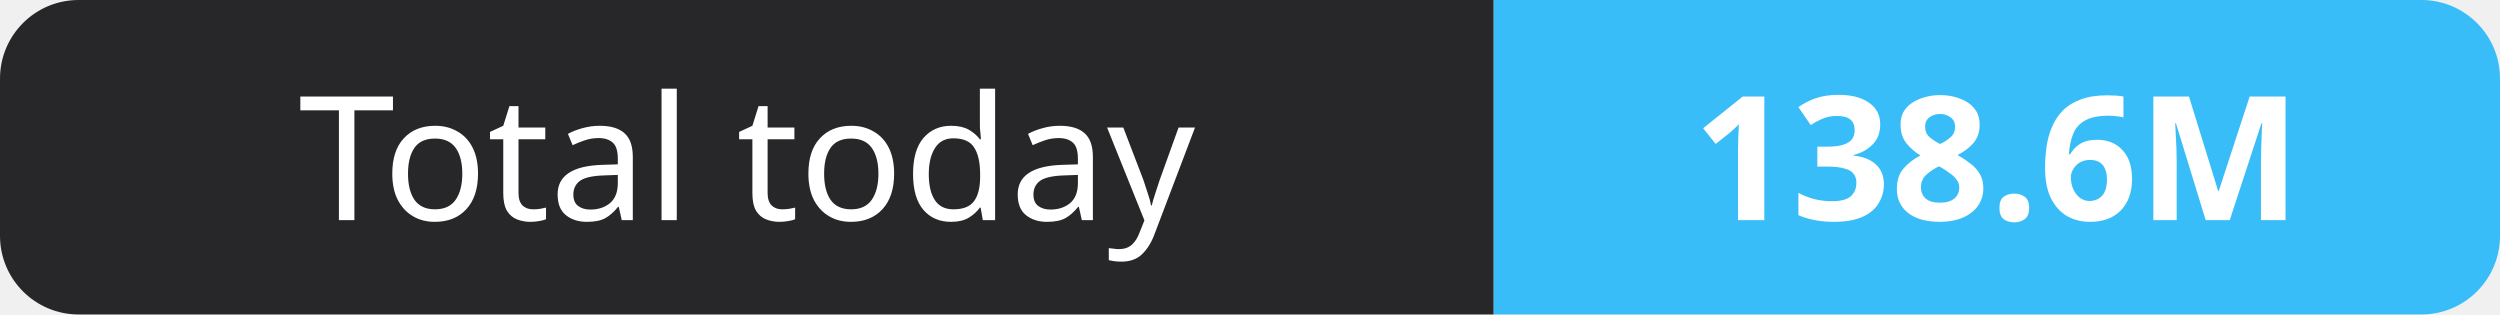
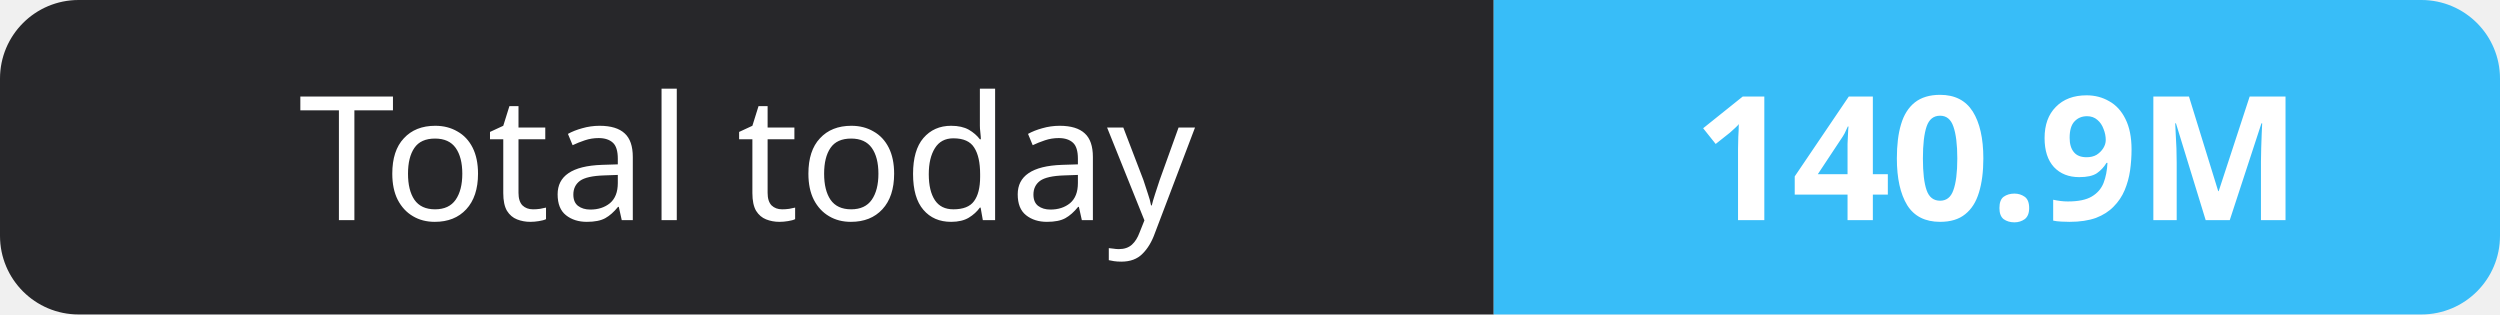
- <svg xmlns="http://www.w3.org/2000/svg" width="159" height="20" role="img" aria-label="Total today: 138.6M">
+ <svg xmlns="http://www.w3.org/2000/svg" width="159" height="20" role="img" aria-label="Total today: 140.9M">
  <clipPath id="r">
    <rect width="159" height="20" rx="5" fill="#fff" />
  </clipPath>
  <g clip-path="url(#r)">
    <rect width="95" height="20" fill="#27272a" />
    <rect x="95" width="64" height="20" fill="#38bdf8" />
  </g>
  <g fill="#fff" text-anchor="middle" font-family="Verdana,Geneva,sans-serif" font-size="11">
    <text x="47.5" y="14">Total today</text>
-     <text x="127.0" y="14" font-weight="700">138.6M</text>
+     <text x="127.0" y="14" font-weight="700">140.9M</text>
  </g>
</svg>
